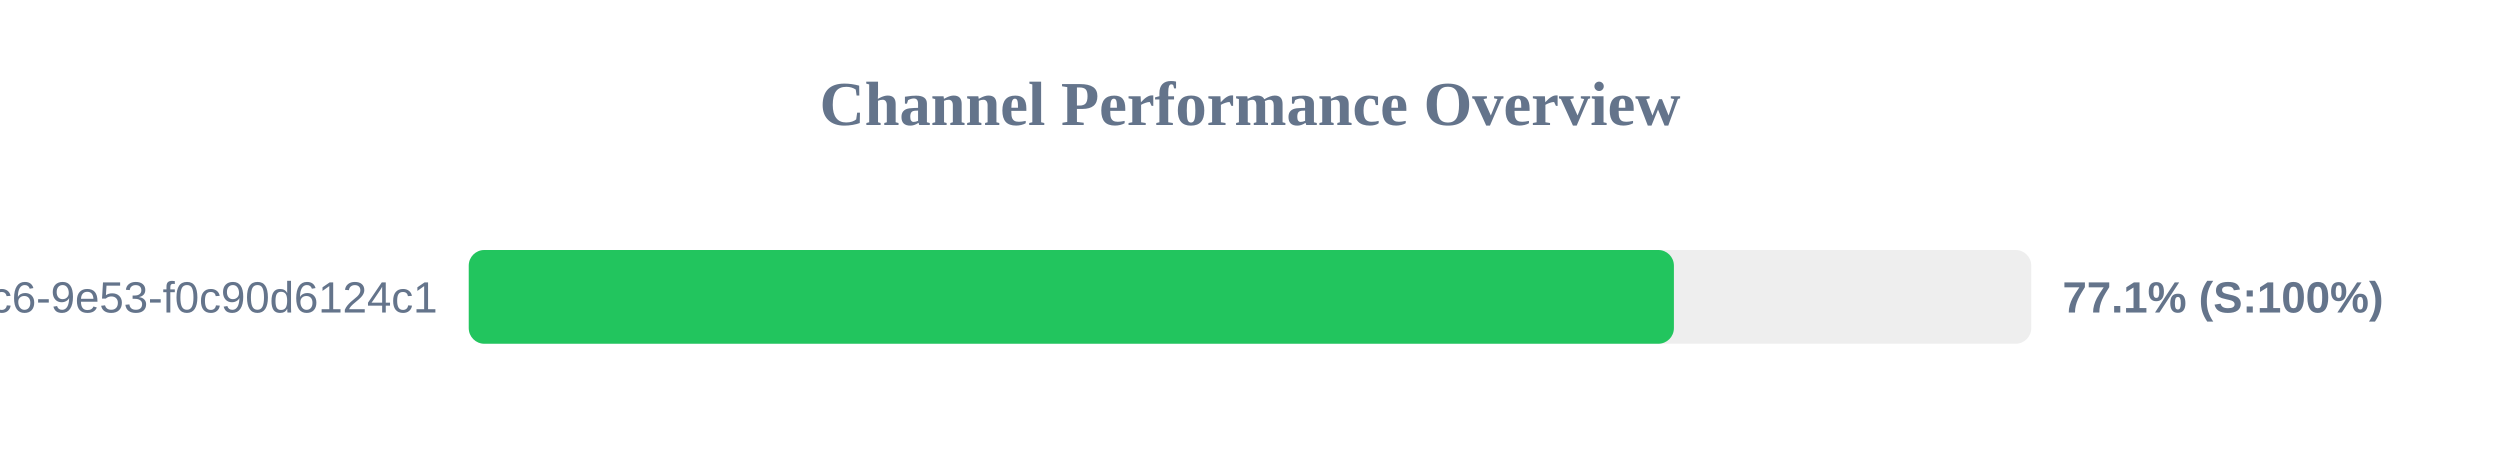
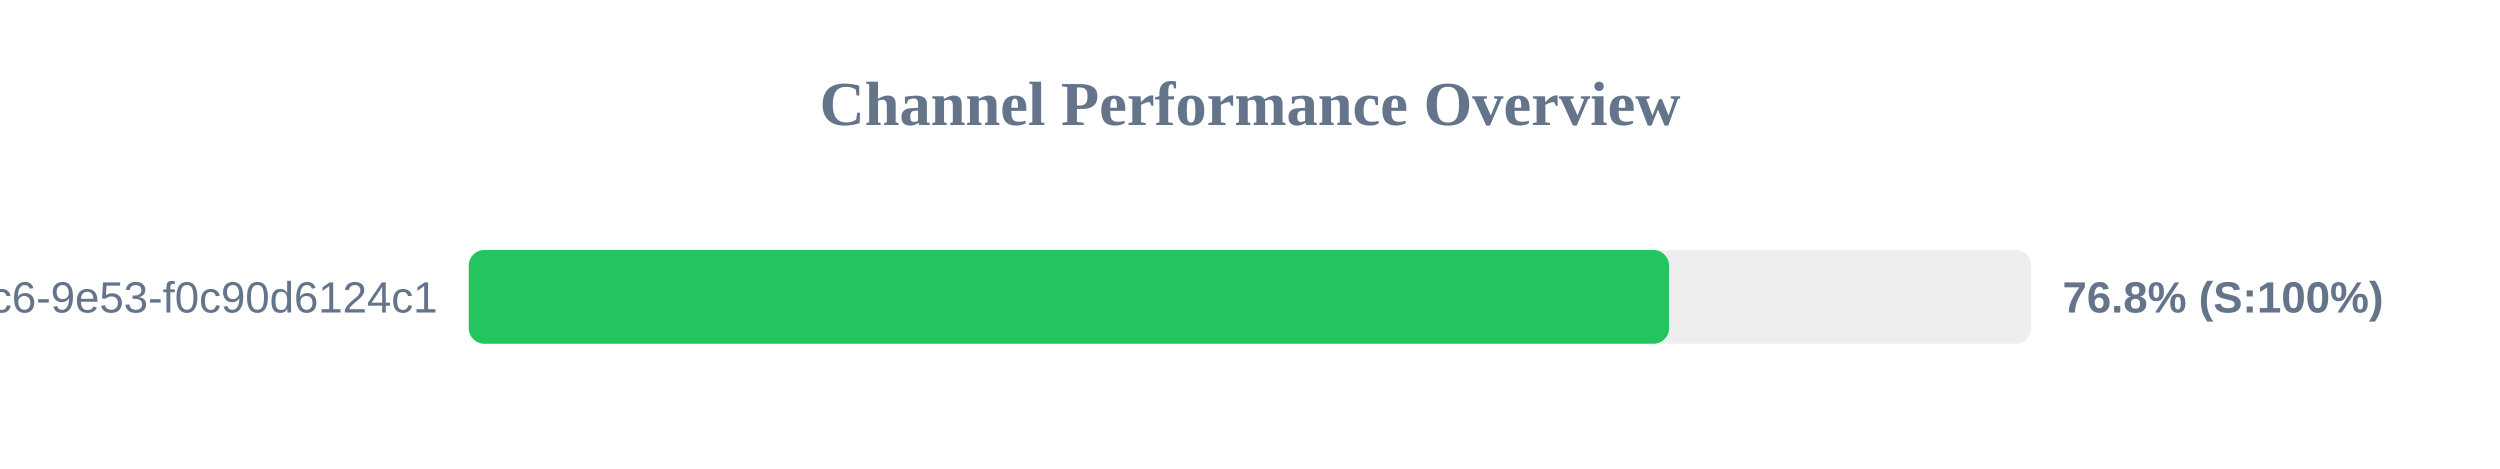
<svg xmlns="http://www.w3.org/2000/svg" width="800" height="150" version="1.1">
  <style>
        .row { font: 14px Arial; fill: #64748b; }
        .score { font: bold 14px Arial; fill: #64748b; }
    </style>
  <text x="400" y="40" text-anchor="middle" font-size="20px" font-weight="bold" fill="#64748b">Channel Performance Overview</text>
  <rect x="150" y="80" width="500" height="30" fill="#eee" rx="5" />
-   <rect x="150" y="80" width="385.65" height="30" fill="#22c55e" rx="5" />
+   <rect x="150" y="80" width="384.1" height="30" fill="#22c55e" rx="5" />
  <text x="140" y="100" text-anchor="end" class="row">?uuid=4685eb2a-5ddb-4dc6-9e53-f0c90d6124c1</text>
-   <text x="660" y="100" text-anchor="start" class="score">77.1% (S:100%)</text>
+   <text x="660" y="100" text-anchor="start" class="score">76.8% (S:100%)</text>
</svg>
